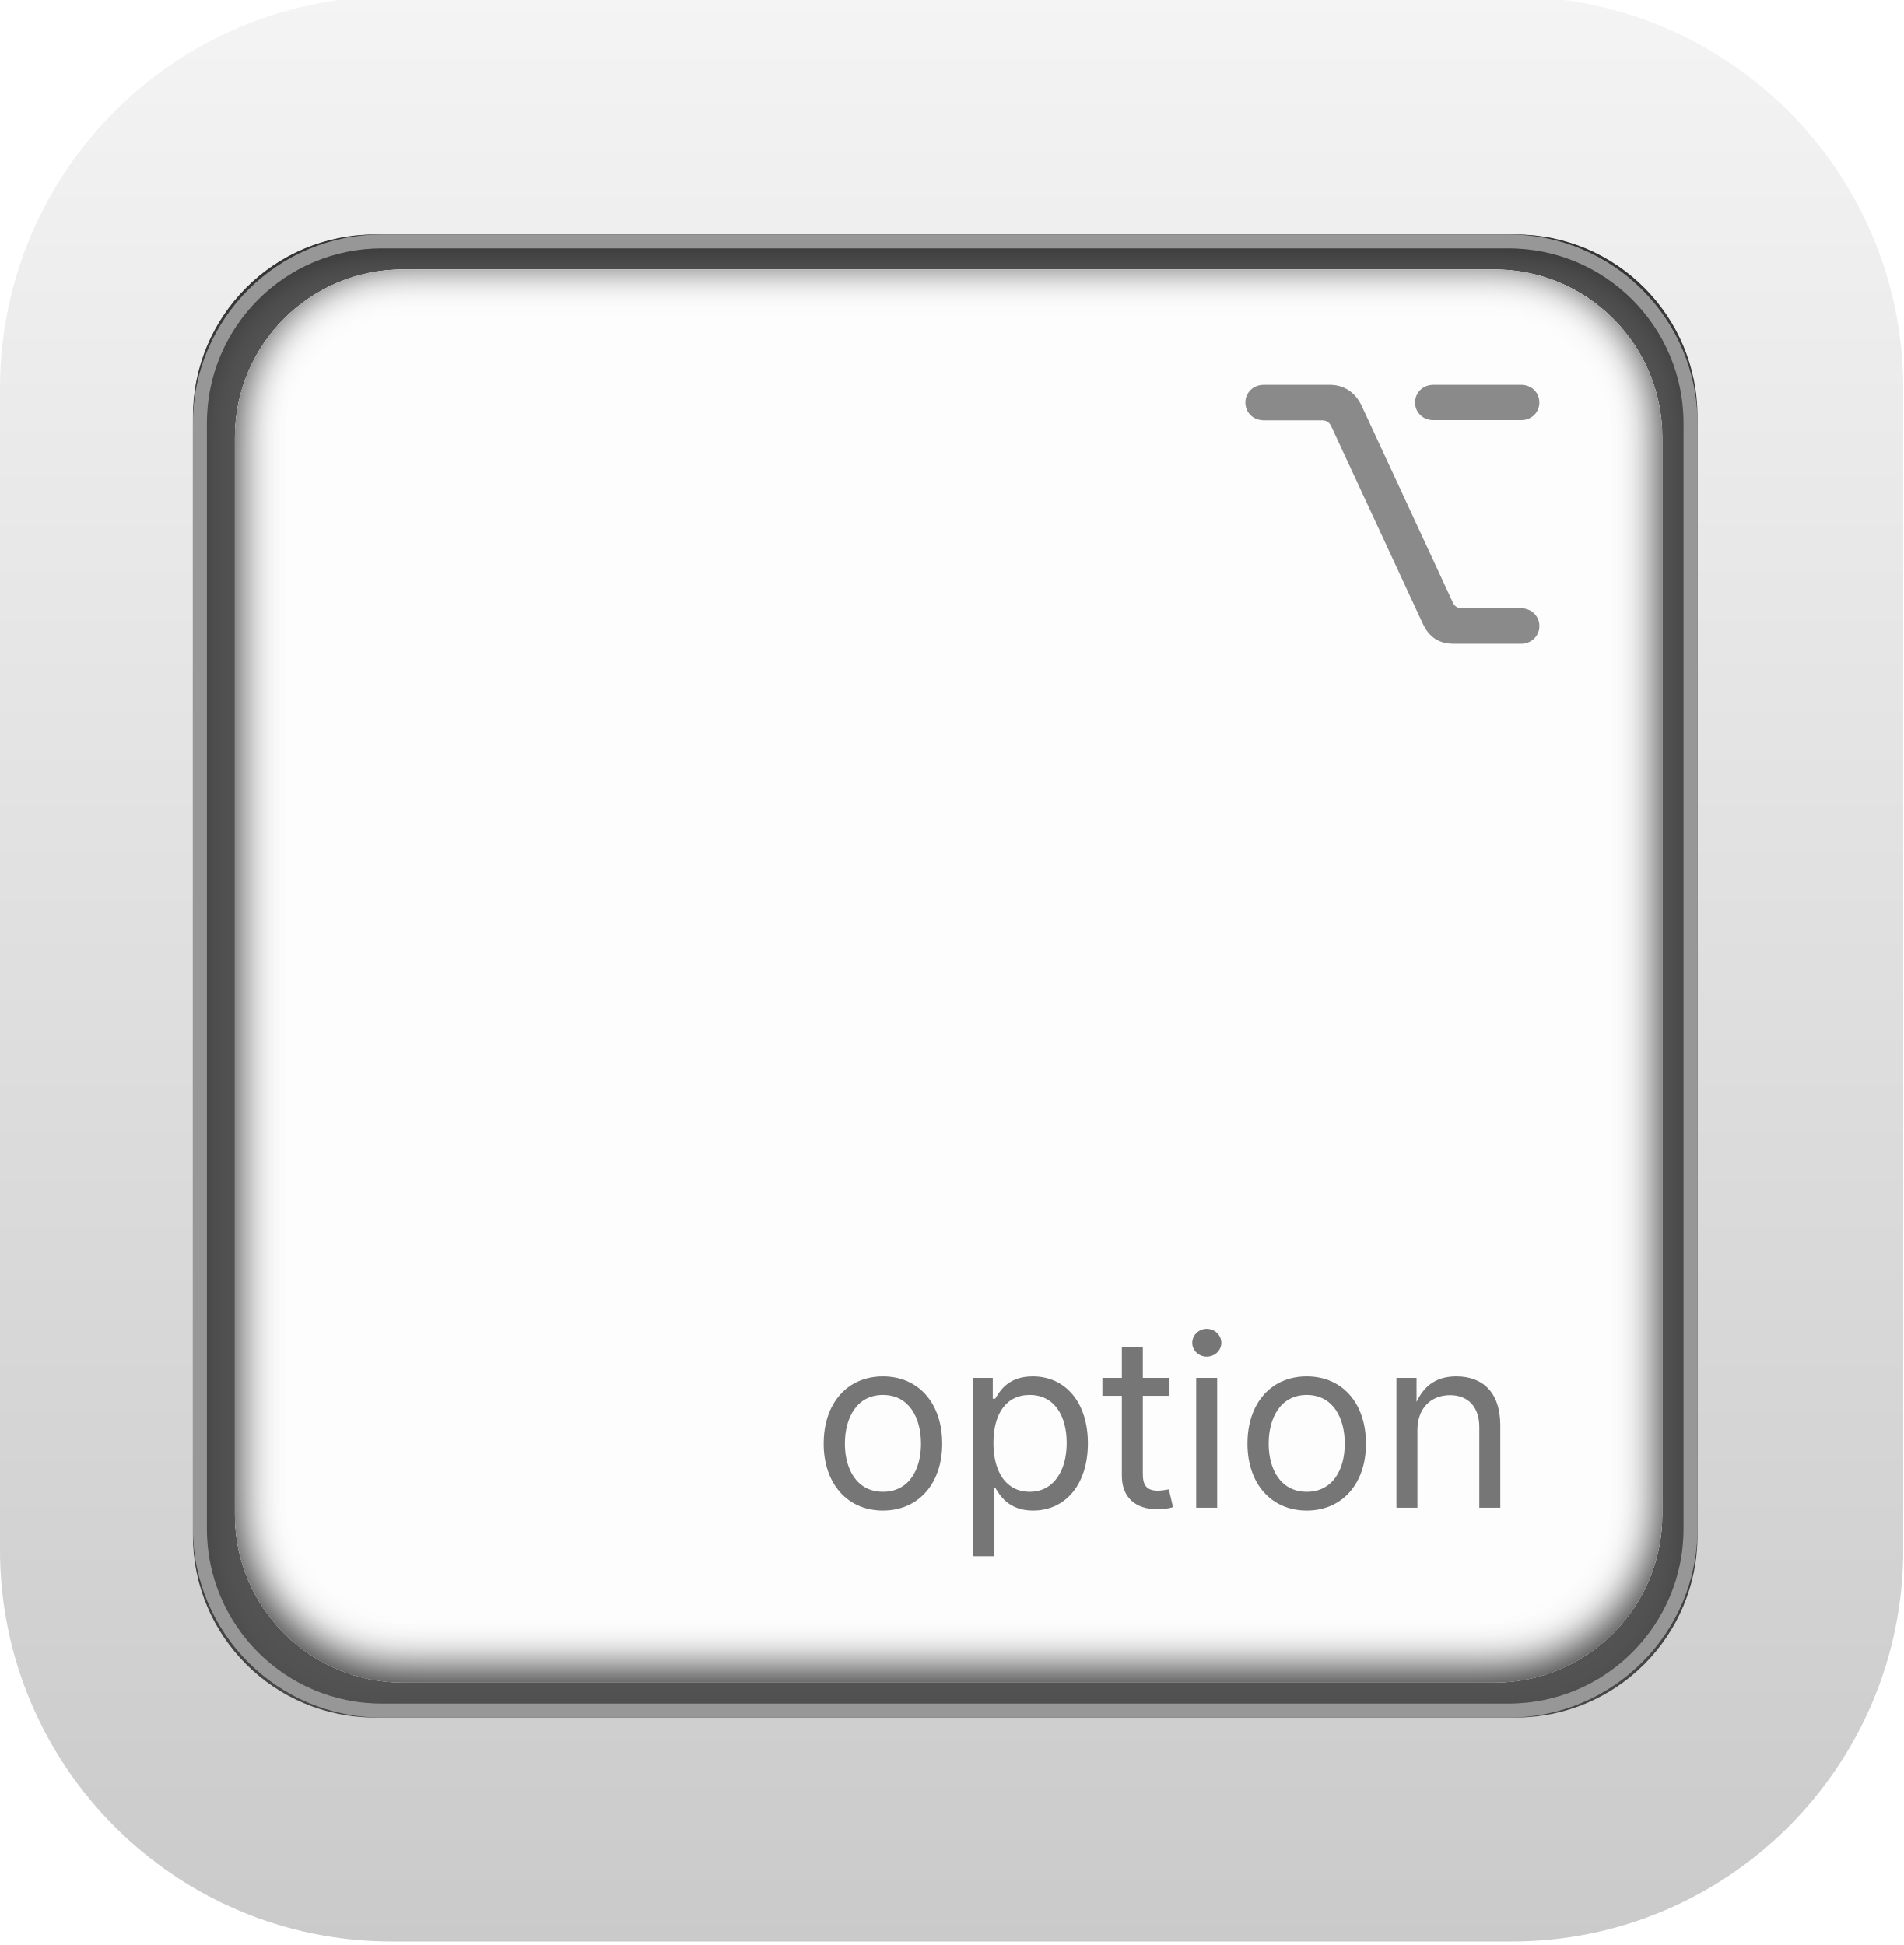
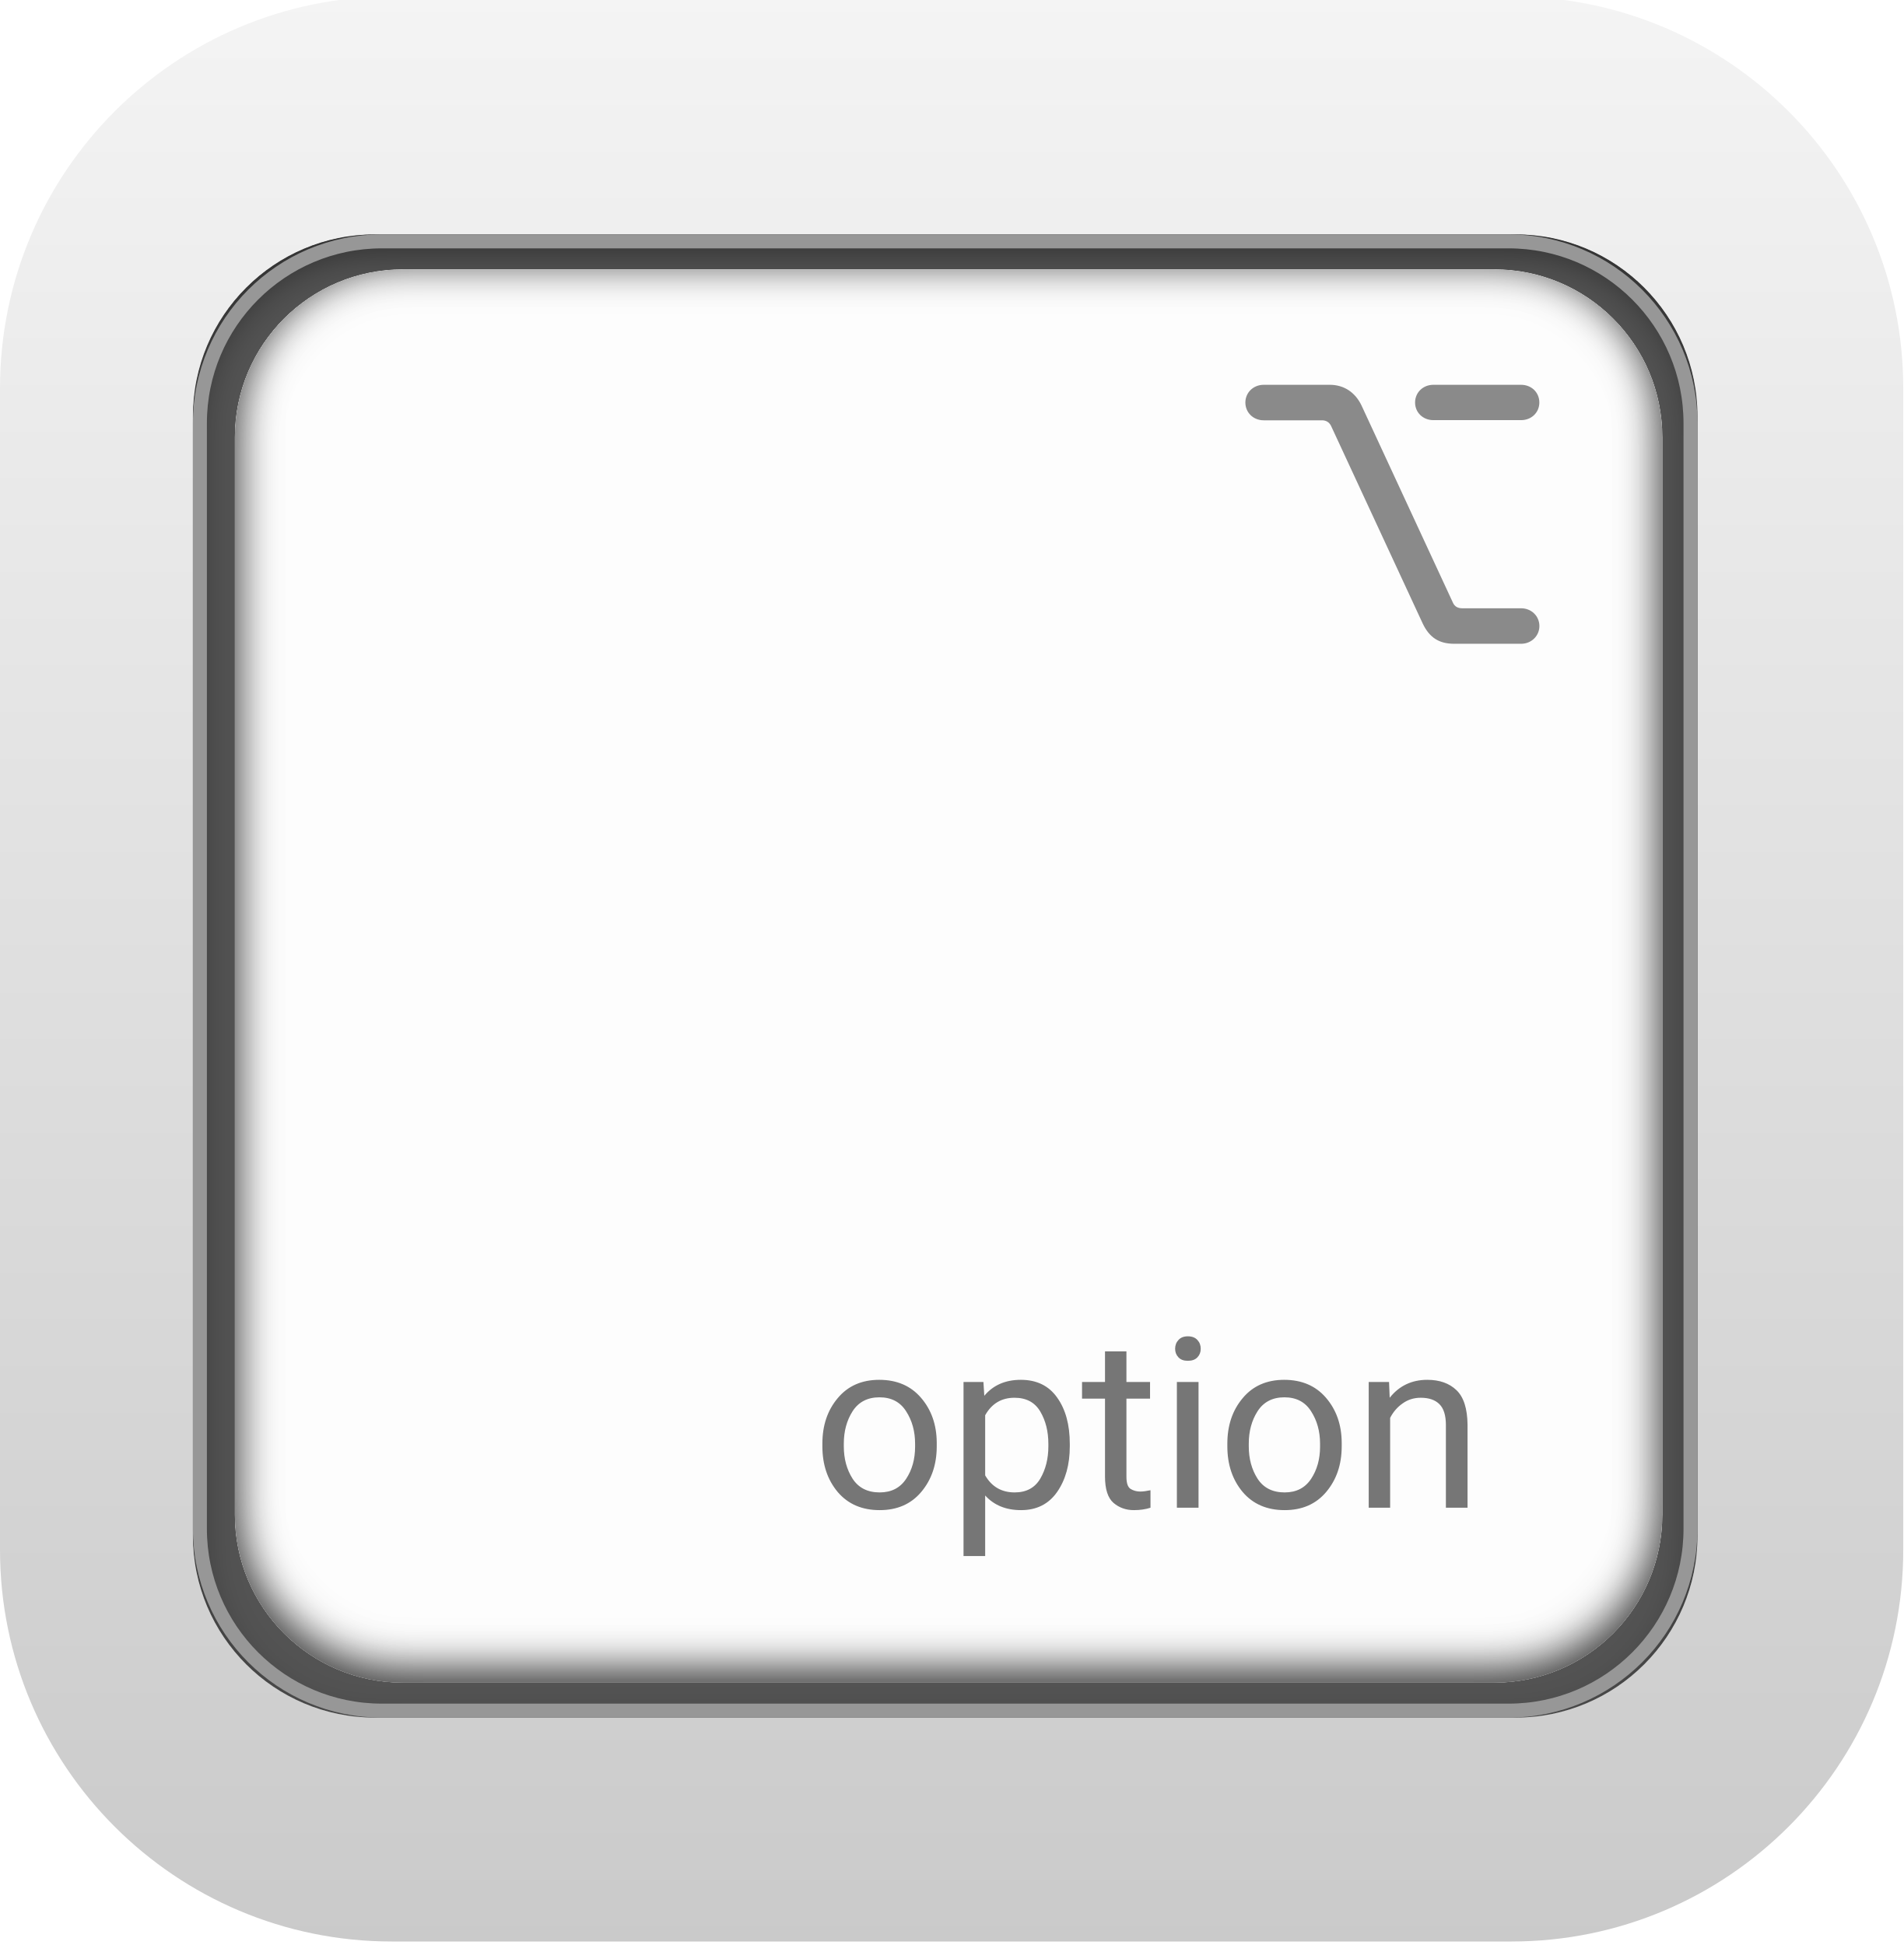
<svg xmlns="http://www.w3.org/2000/svg" xmlns:xlink="http://www.w3.org/1999/xlink" width="136px" height="139px" viewBox="0 0 136 139" version="1.1">
  <defs>
    <linearGradient x1="50%" y1="0%" x2="50%" y2="100%" id="linearGradient-1">
      <stop stop-color="#F4F4F4" offset="0%" />
      <stop stop-color="#CACACA" offset="100%" />
    </linearGradient>
    <rect id="path-2" x="13.784" y="17" width="107.514" height="106" rx="13" />
    <filter x="-1.9%" y="-1.9%" width="103.7%" height="103.8%" filterUnits="objectBoundingBox" id="filter-3">
      <feGaussianBlur stdDeviation="1.5" in="SourceAlpha" result="shadowBlurInner1" />
      <feOffset dx="0" dy="1" in="shadowBlurInner1" result="shadowOffsetInner1" />
      <feComposite in="shadowOffsetInner1" in2="SourceAlpha" operator="arithmetic" k2="-1" k3="1" result="shadowInnerInner1" />
      <feColorMatrix values="0 0 0 0 0   0 0 0 0 0   0 0 0 0 0  0 0 0 0.5 0" type="matrix" in="shadowInnerInner1" />
    </filter>
    <rect id="path-4" x="0" y="0" width="102" height="101" rx="12" />
    <filter x="-2.0%" y="-2.0%" width="103.9%" height="104.0%" filterUnits="objectBoundingBox" id="filter-5">
      <feGaussianBlur stdDeviation="1.5" in="SourceAlpha" result="shadowBlurInner1" />
      <feOffset dx="0" dy="-0.5" in="shadowBlurInner1" result="shadowOffsetInner1" />
      <feComposite in="shadowOffsetInner1" in2="SourceAlpha" operator="arithmetic" k2="-1" k3="1" result="shadowInnerInner1" />
      <feColorMatrix values="0 0 0 0 0   0 0 0 0 0   0 0 0 0 0  0 0 0 0.5 0" type="matrix" in="shadowInnerInner1" result="shadowMatrixInner1" />
      <feGaussianBlur stdDeviation="1.5" in="SourceAlpha" result="shadowBlurInner2" />
      <feOffset dx="0" dy="-1" in="shadowBlurInner2" result="shadowOffsetInner2" />
      <feComposite in="shadowOffsetInner2" in2="SourceAlpha" operator="arithmetic" k2="-1" k3="1" result="shadowInnerInner2" />
      <feColorMatrix values="0 0 0 0 0   0 0 0 0 0   0 0 0 0 0  0 0 0 0.5 0" type="matrix" in="shadowInnerInner2" result="shadowMatrixInner2" />
      <feMerge>
        <feMergeNode in="shadowMatrixInner1" />
        <feMergeNode in="shadowMatrixInner2" />
      </feMerge>
    </filter>
  </defs>
  <g id="Option-Pressed" stroke="none" stroke-width="1" fill="none" fill-rule="evenodd">
    <g id="Group-2-Copy" transform="translate(0, -0.25)">
      <rect id="Rectangle" fill="url(#linearGradient-1)" x="0" y="0" width="136" height="139" rx="28" />
      <g id="Rectangle-Copy">
        <use fill="#535353" fill-rule="evenodd" xlink:href="#path-2" />
        <use fill="black" fill-opacity="1" filter="url(#filter-3)" xlink:href="#path-2" />
        <rect stroke="#979797" stroke-width="1" stroke-linejoin="square" x="14.284" y="17.5" width="106.514" height="105" rx="13" />
      </g>
    </g>
    <g id="Group-Copy" transform="translate(16.7838, 19.25)">
      <g id="Rectangle-Copy-2">
        <use fill="#FDFDFD" fill-rule="evenodd" xlink:href="#path-4" />
        <use fill="black" fill-opacity="1" filter="url(#filter-5)" xlink:href="#path-4" />
      </g>
      <g id="option" transform="translate(72.206, 8.25)" fill="#767676" fill-rule="nonzero">
        <rect id="Rectangle" opacity="0" x="0" y="0" width="21.01" height="18.508" />
        <path d="M6.038,0 L1.311,0 C0.57,0 0,0.554 0,1.268 C0,1.983 0.566,2.537 1.311,2.537 L5.476,2.537 C5.769,2.537 5.999,2.677 6.124,2.939 L12.669,17.052 C13.146,18.06 13.836,18.508 14.921,18.508 L19.703,18.508 C20.436,18.508 21.01,17.946 21.01,17.24 C21.01,16.53 20.44,15.971 19.703,15.971 L15.499,15.971 C15.175,15.971 14.957,15.843 14.836,15.581 L8.302,1.483 C7.857,0.543 7.045,0 6.038,0 Z M19.703,0 L13.434,0 C12.693,0 12.127,0.55 12.127,1.265 C12.127,1.979 12.689,2.525 13.434,2.525 L19.703,2.525 C20.444,2.525 21.006,1.979 21.006,1.265 C21.006,0.546 20.444,0 19.703,0 Z" id="Shape" fill-opacity="0.85" />
      </g>
-       <text id="option" font-family="SFProText-Medium, SF Pro Text" font-size="17" font-weight="400" fill="#767676">
+       <text id="option" font-family="SFProText-Medium, SF Pro Text, -apple-system, BlinkMacSystemFont, system-ui, 'Segoe UI', Roboto, Oxygen, Ubuntu, Cantarell, 'Open Sans', 'Helvetica Neue', sans-serif" font-size="17" font-weight="400" fill="#767676">
        <tspan x="41.216" y="88.5">option</tspan>
      </text>
    </g>
  </g>
</svg>
